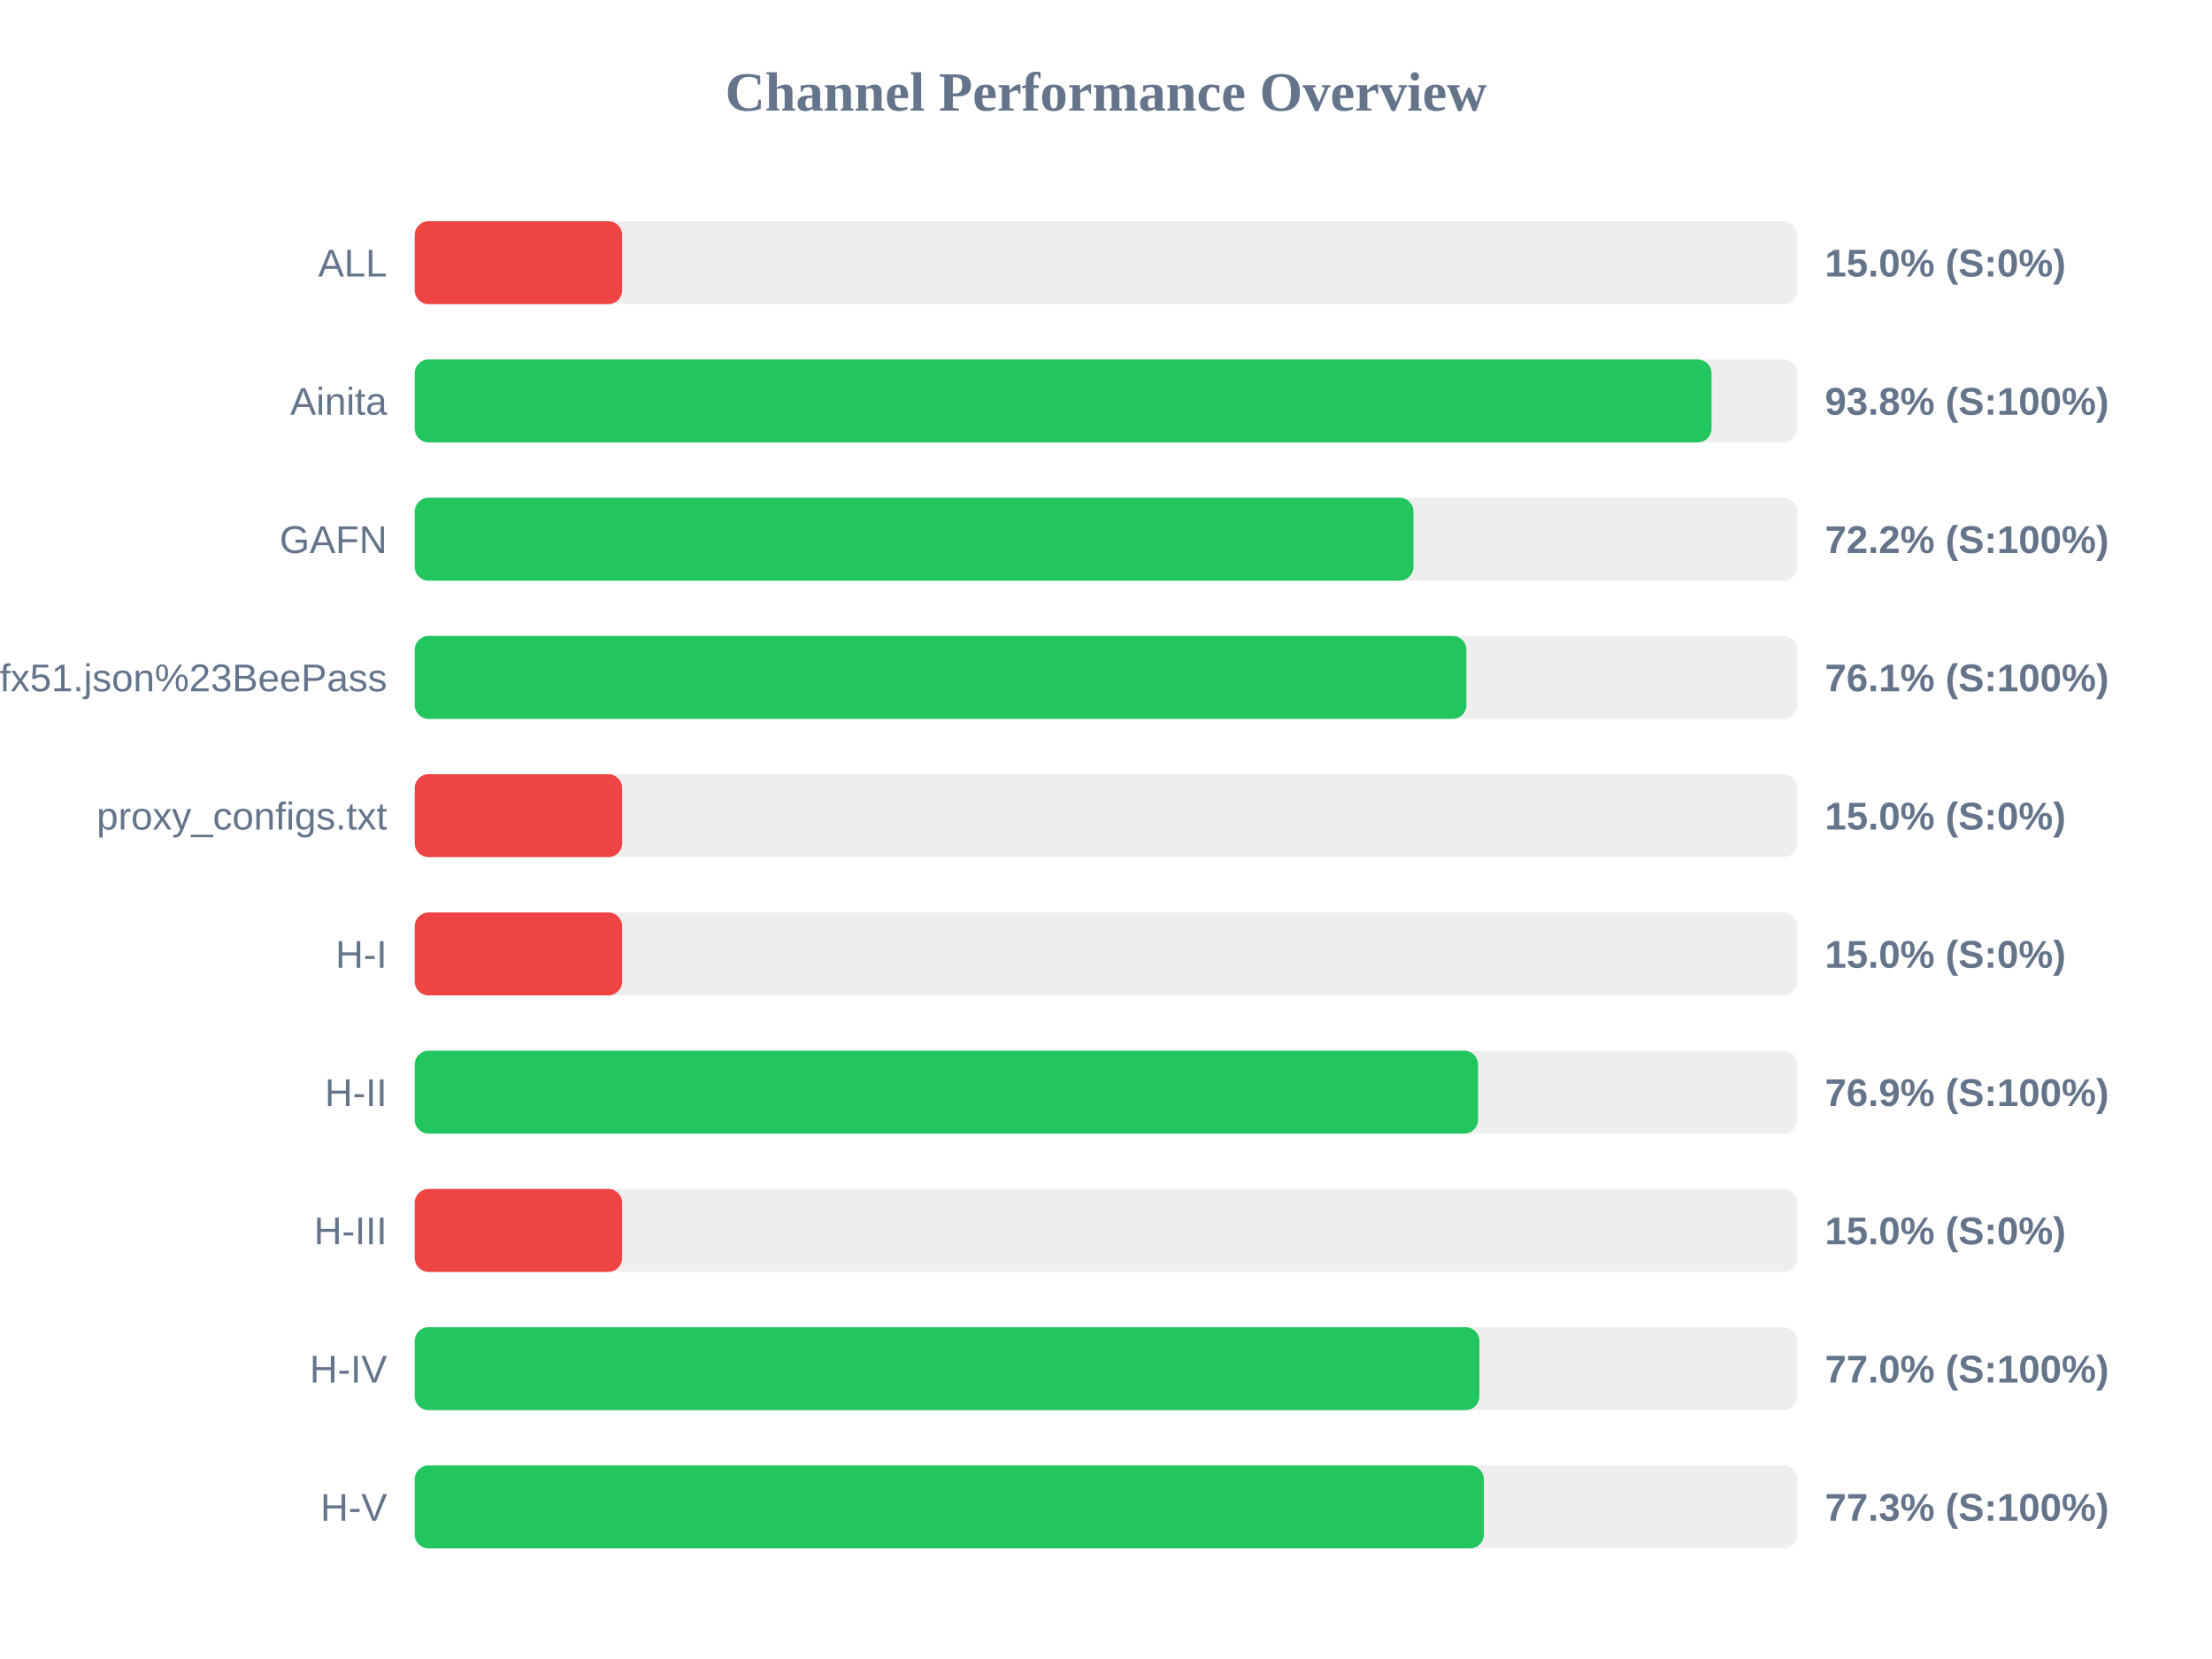
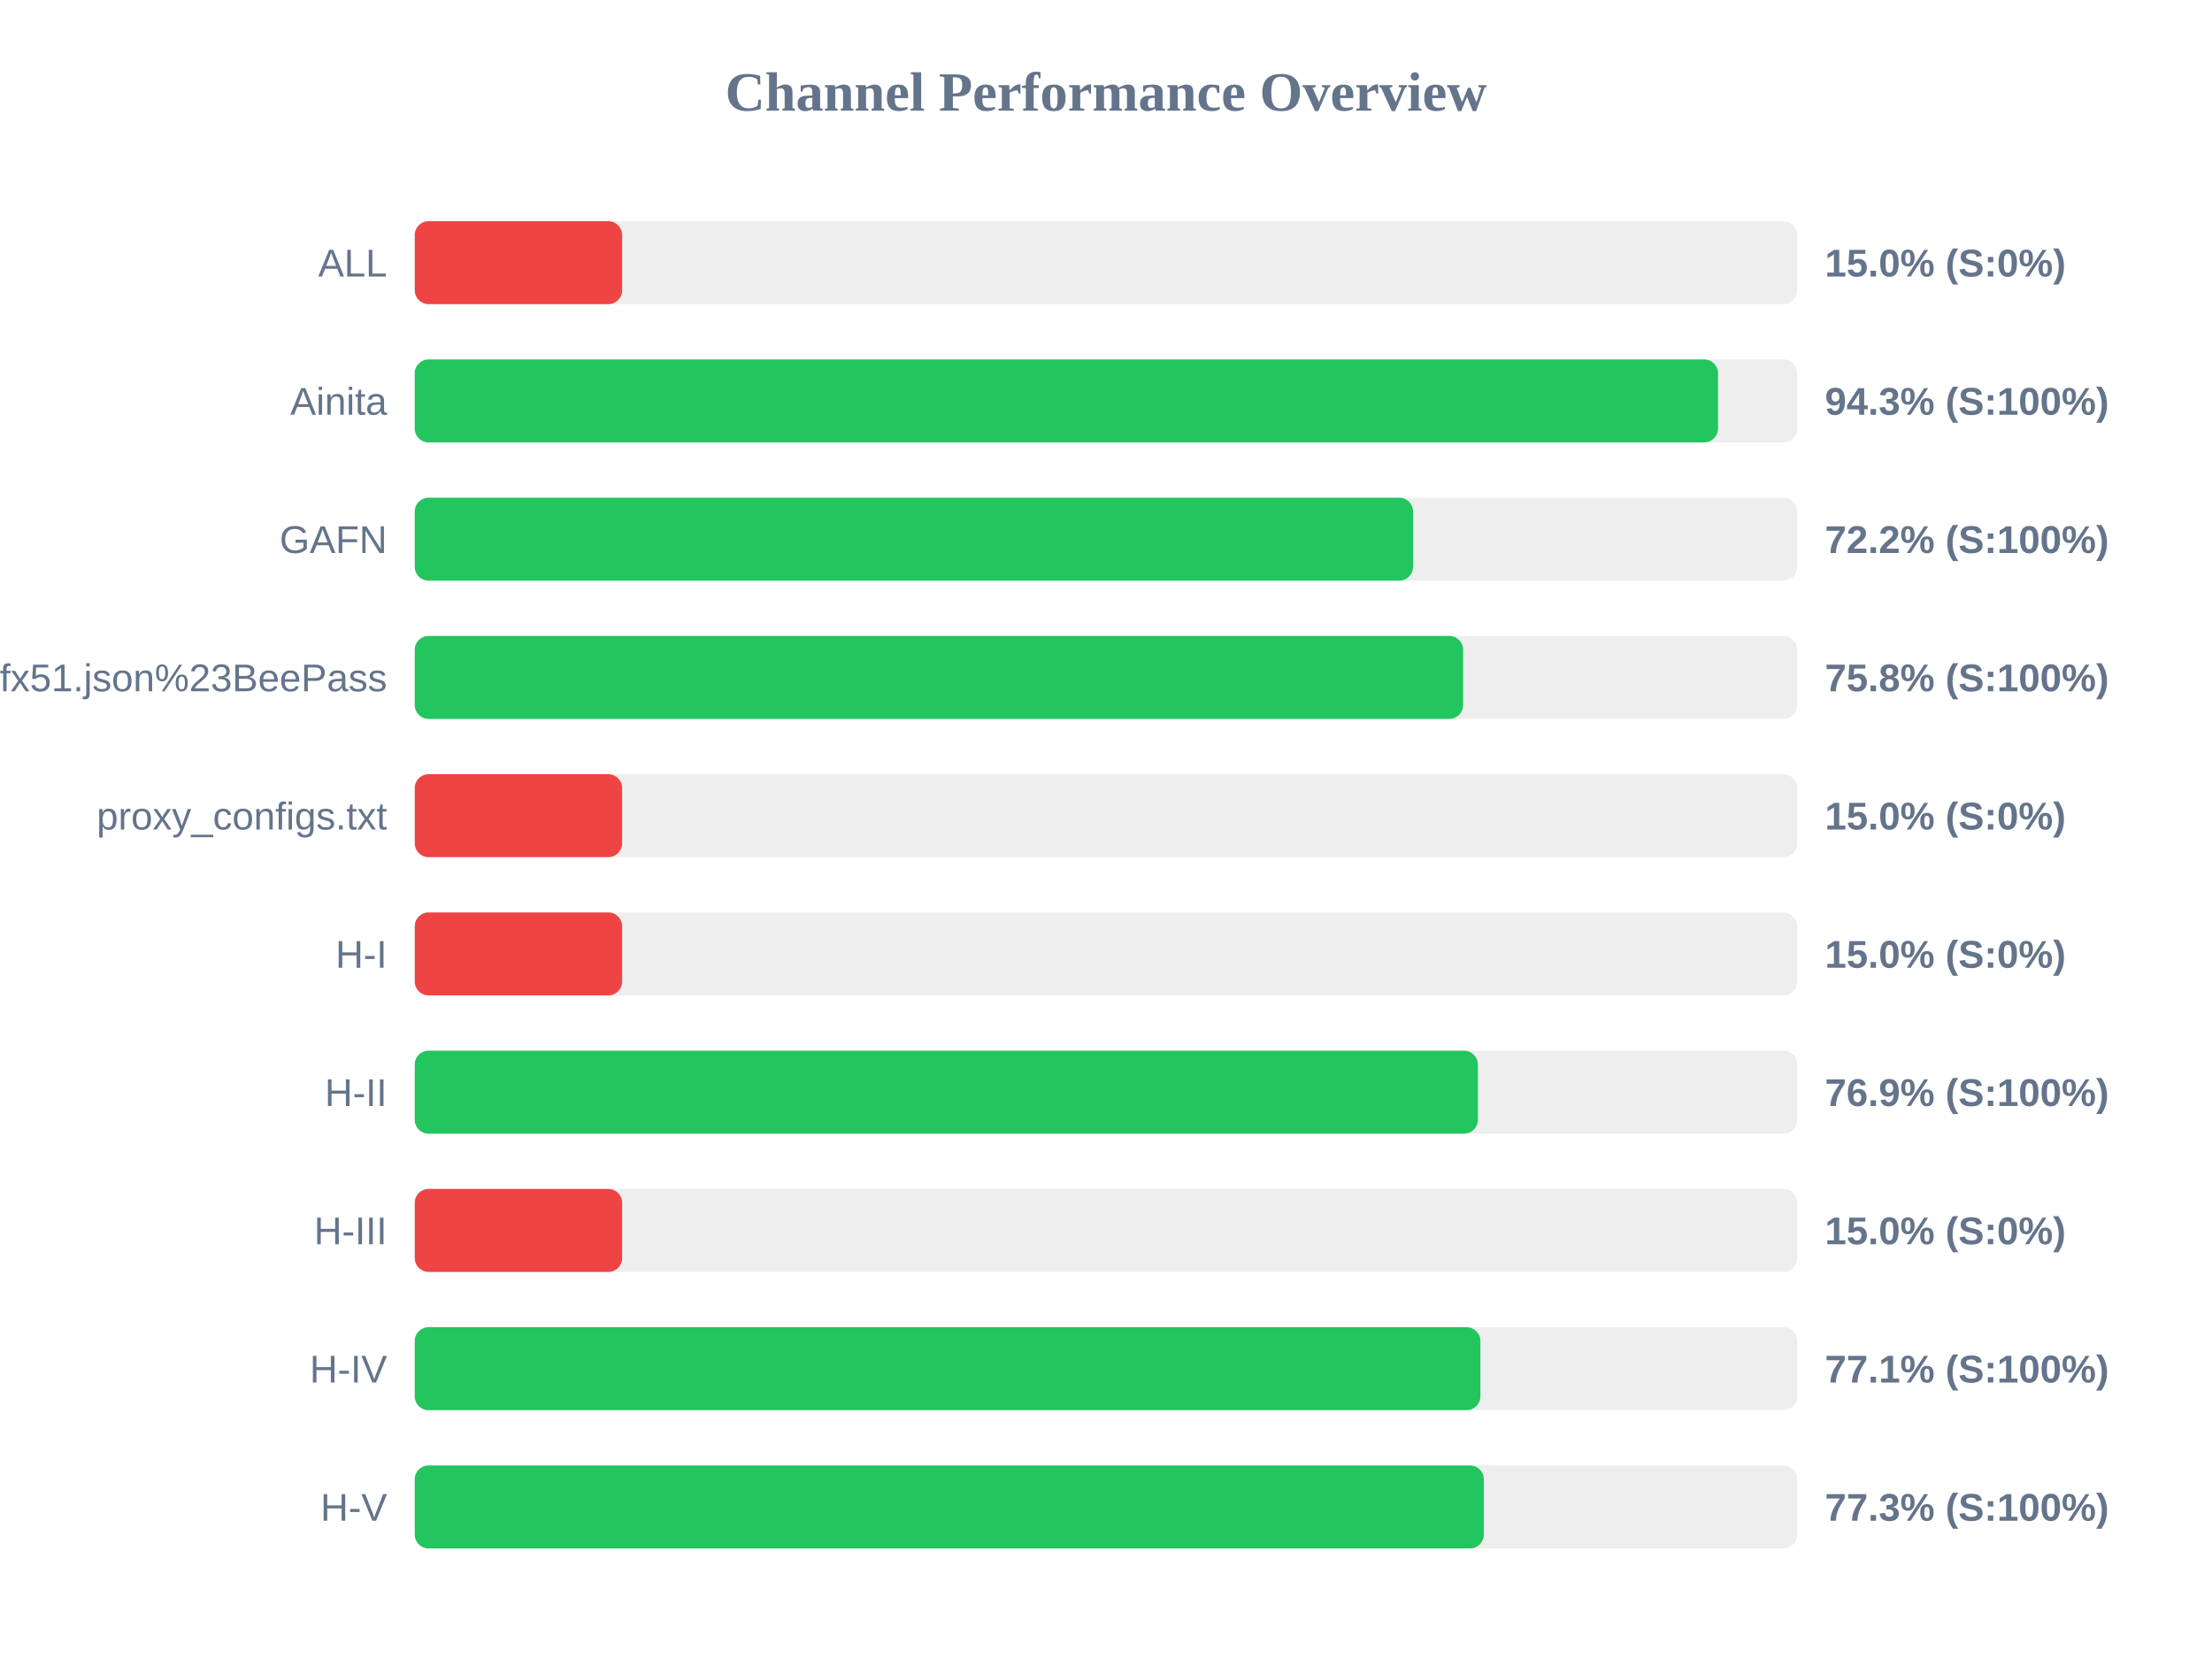
<svg xmlns="http://www.w3.org/2000/svg" width="800" height="600" version="1.1">
  <style>
        .row { font: 14px Arial; fill: #64748b; }
        .score { font: bold 14px Arial; fill: #64748b; }
    </style>
  <text x="400" y="40" text-anchor="middle" font-size="20px" font-weight="bold" fill="#64748b">Channel Performance Overview</text>
  <rect x="150" y="80" width="500" height="30" fill="#eee" rx="5" />
  <rect x="150" y="80" width="75.0" height="30" fill="#ef4444" rx="5" />
  <text x="140" y="100" text-anchor="end" class="row">ALL</text>
  <text x="660" y="100" text-anchor="start" class="score">15.0% (S:0%)</text>
  <rect x="150" y="130" width="500" height="30" fill="#eee" rx="5" />
-   <rect x="150" y="130" width="469.0" height="30" fill="#22c55e" rx="5" />
+   <rect x="150" y="130" width="471.35" height="30" fill="#22c55e" rx="5" />
  <text x="140" y="150" text-anchor="end" class="row">Ainita</text>
-   <text x="660" y="150" text-anchor="start" class="score">93.8% (S:100%)</text>
+   <text x="660" y="150" text-anchor="start" class="score">94.3% (S:100%)</text>
  <rect x="150" y="180" width="500" height="30" fill="#eee" rx="5" />
-   <rect x="150" y="180" width="361.2" height="30" fill="#22c55e" rx="5" />
+   <rect x="150" y="180" width="361.05" height="30" fill="#22c55e" rx="5" />
  <text x="140" y="200" text-anchor="end" class="row">GAFN</text>
  <text x="660" y="200" text-anchor="start" class="score">72.2% (S:100%)</text>
  <rect x="150" y="230" width="500" height="30" fill="#eee" rx="5" />
-   <rect x="150" y="230" width="380.35" height="30" fill="#22c55e" rx="5" />
+   <rect x="150" y="230" width="379.15" height="30" fill="#22c55e" rx="5" />
  <text x="140" y="250" text-anchor="end" class="row">sub?s=ssconf%3A%2F%2Fs3.amazonaws.com%2Fbeedynconprd%2Fzf38bv6oxi1nv3wfkpmxyfl8yj5fargza3foantoalu16vznl0ckxx7bgf1ufx51.json%23BeePass</text>
-   <text x="660" y="250" text-anchor="start" class="score">76.1% (S:100%)</text>
+   <text x="660" y="250" text-anchor="start" class="score">75.8% (S:100%)</text>
  <rect x="150" y="280" width="500" height="30" fill="#eee" rx="5" />
  <rect x="150" y="280" width="75.0" height="30" fill="#ef4444" rx="5" />
  <text x="140" y="300" text-anchor="end" class="row">proxy_configs.txt</text>
  <text x="660" y="300" text-anchor="start" class="score">15.0% (S:0%)</text>
  <rect x="150" y="330" width="500" height="30" fill="#eee" rx="5" />
  <rect x="150" y="330" width="75.0" height="30" fill="#ef4444" rx="5" />
  <text x="140" y="350" text-anchor="end" class="row">H-I</text>
  <text x="660" y="350" text-anchor="start" class="score">15.0% (S:0%)</text>
  <rect x="150" y="380" width="500" height="30" fill="#eee" rx="5" />
-   <rect x="150" y="380" width="384.55" height="30" fill="#22c55e" rx="5" />
+   <rect x="150" y="380" width="384.5" height="30" fill="#22c55e" rx="5" />
  <text x="140" y="400" text-anchor="end" class="row">H-II</text>
  <text x="660" y="400" text-anchor="start" class="score">76.9% (S:100%)</text>
  <rect x="150" y="430" width="500" height="30" fill="#eee" rx="5" />
  <rect x="150" y="430" width="75.0" height="30" fill="#ef4444" rx="5" />
  <text x="140" y="450" text-anchor="end" class="row">H-III</text>
  <text x="660" y="450" text-anchor="start" class="score">15.0% (S:0%)</text>
  <rect x="150" y="480" width="500" height="30" fill="#eee" rx="5" />
-   <rect x="150" y="480" width="385.05" height="30" fill="#22c55e" rx="5" />
+   <rect x="150" y="480" width="385.4" height="30" fill="#22c55e" rx="5" />
  <text x="140" y="500" text-anchor="end" class="row">H-IV</text>
-   <text x="660" y="500" text-anchor="start" class="score">77.0% (S:100%)</text>
+   <text x="660" y="500" text-anchor="start" class="score">77.1% (S:100%)</text>
  <rect x="150" y="530" width="500" height="30" fill="#eee" rx="5" />
  <rect x="150" y="530" width="386.65" height="30" fill="#22c55e" rx="5" />
  <text x="140" y="550" text-anchor="end" class="row">H-V</text>
  <text x="660" y="550" text-anchor="start" class="score">77.3% (S:100%)</text>
</svg>
